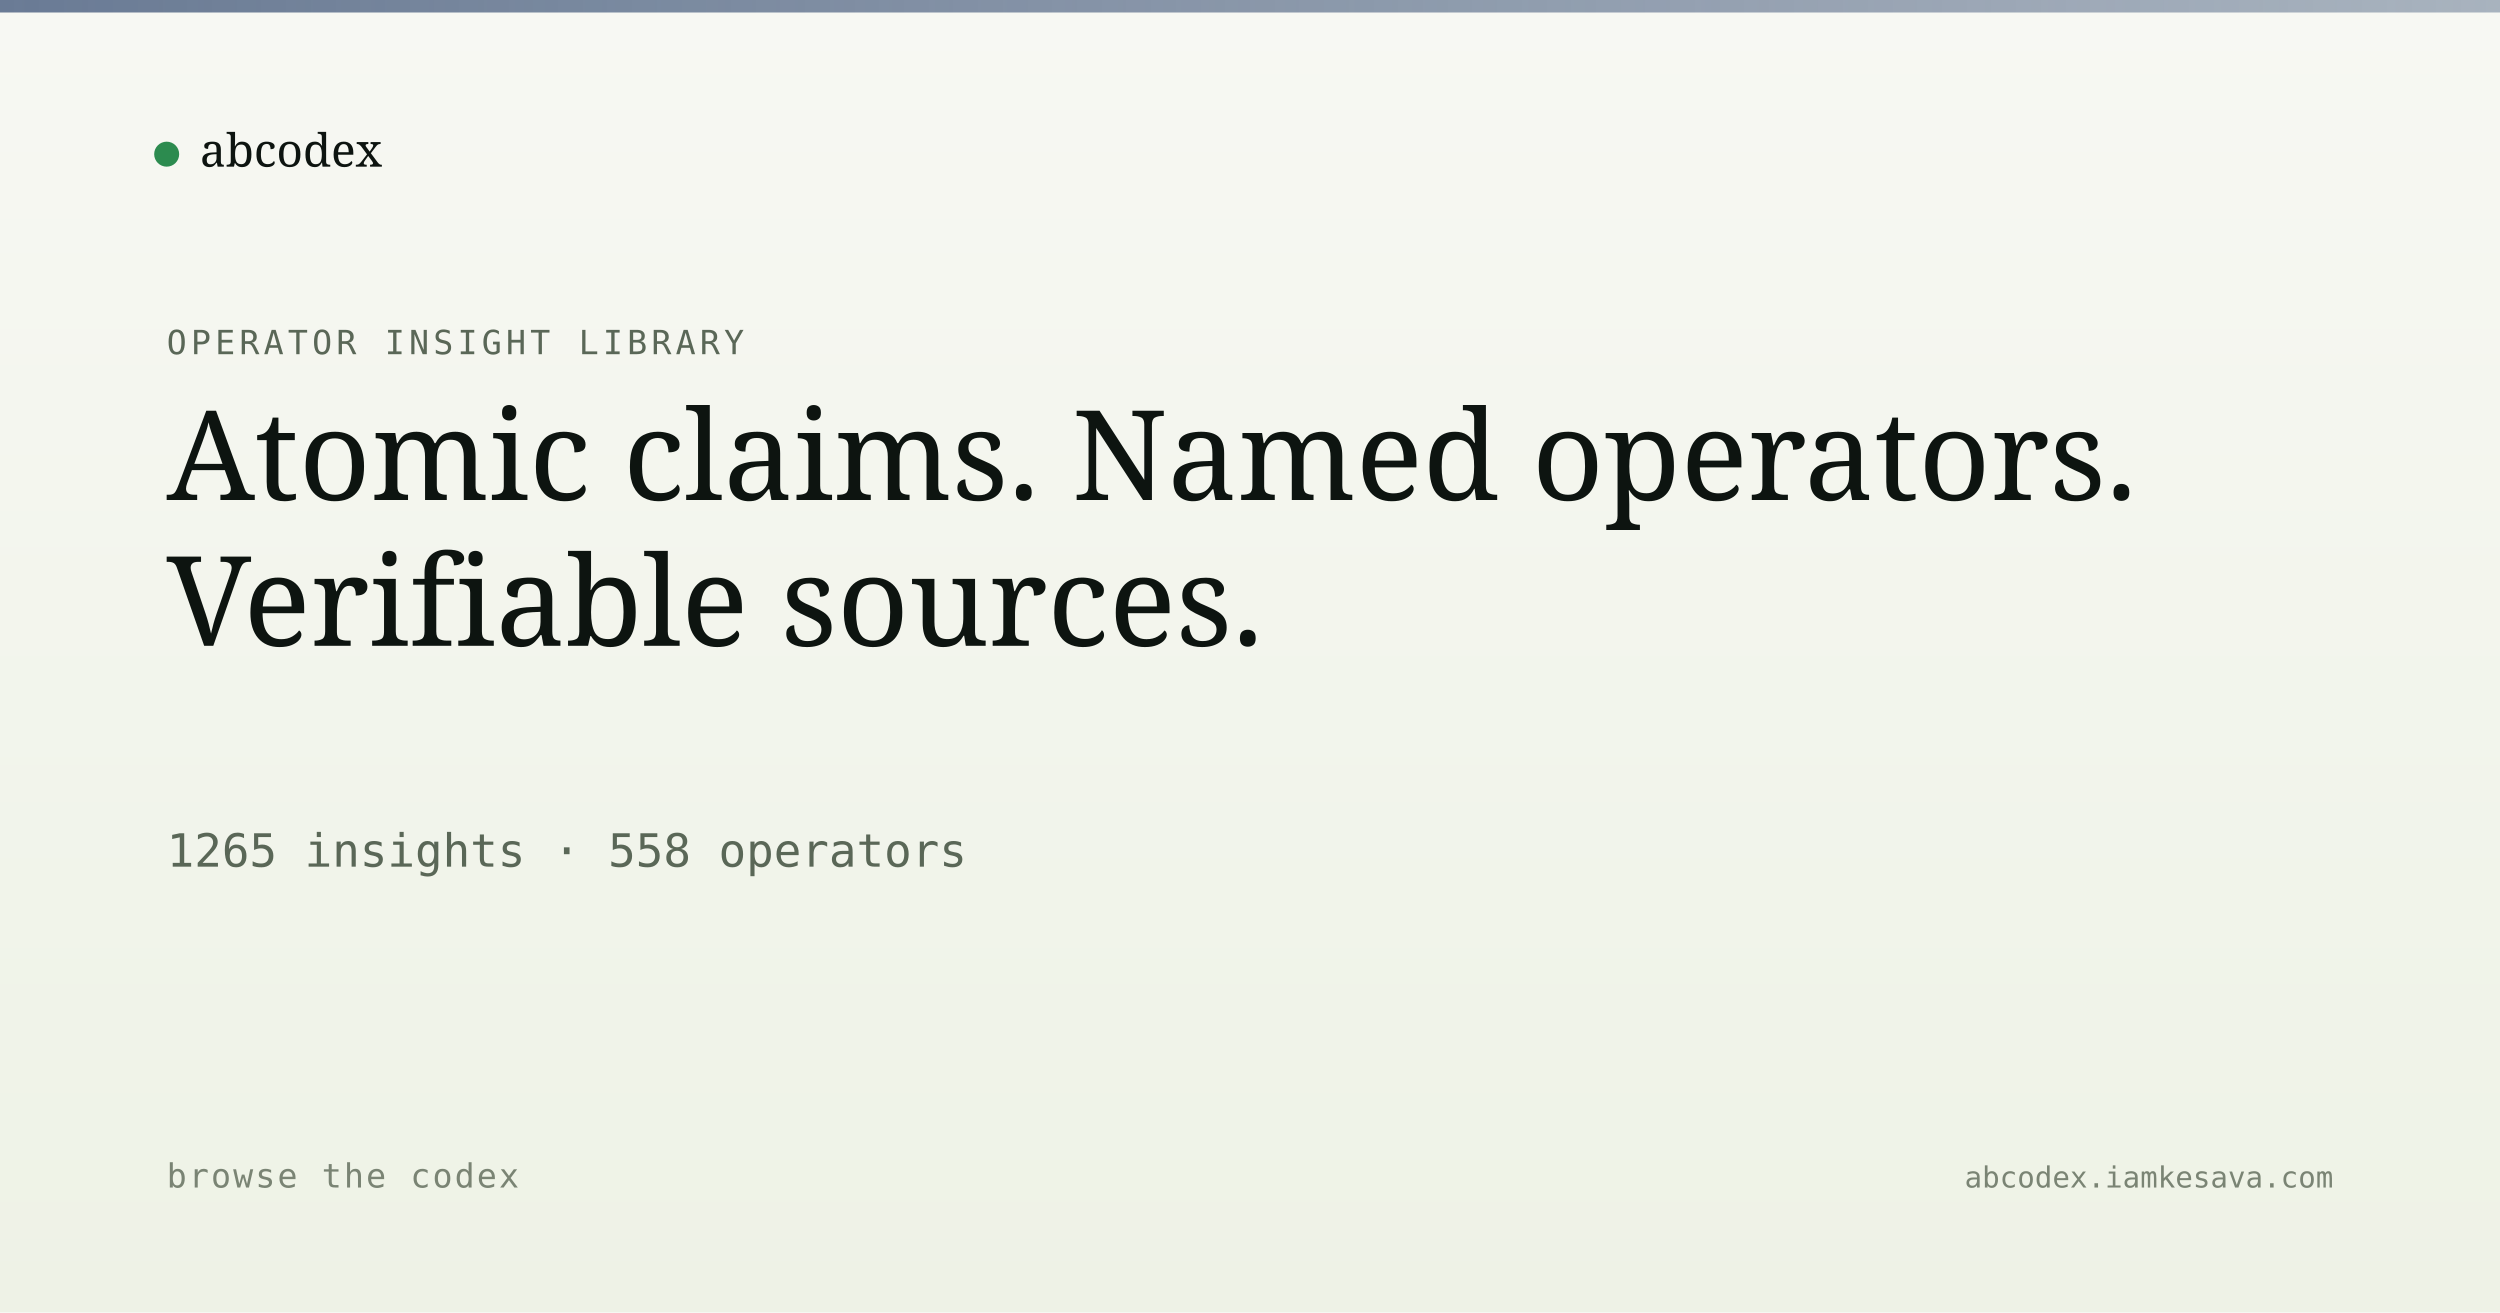
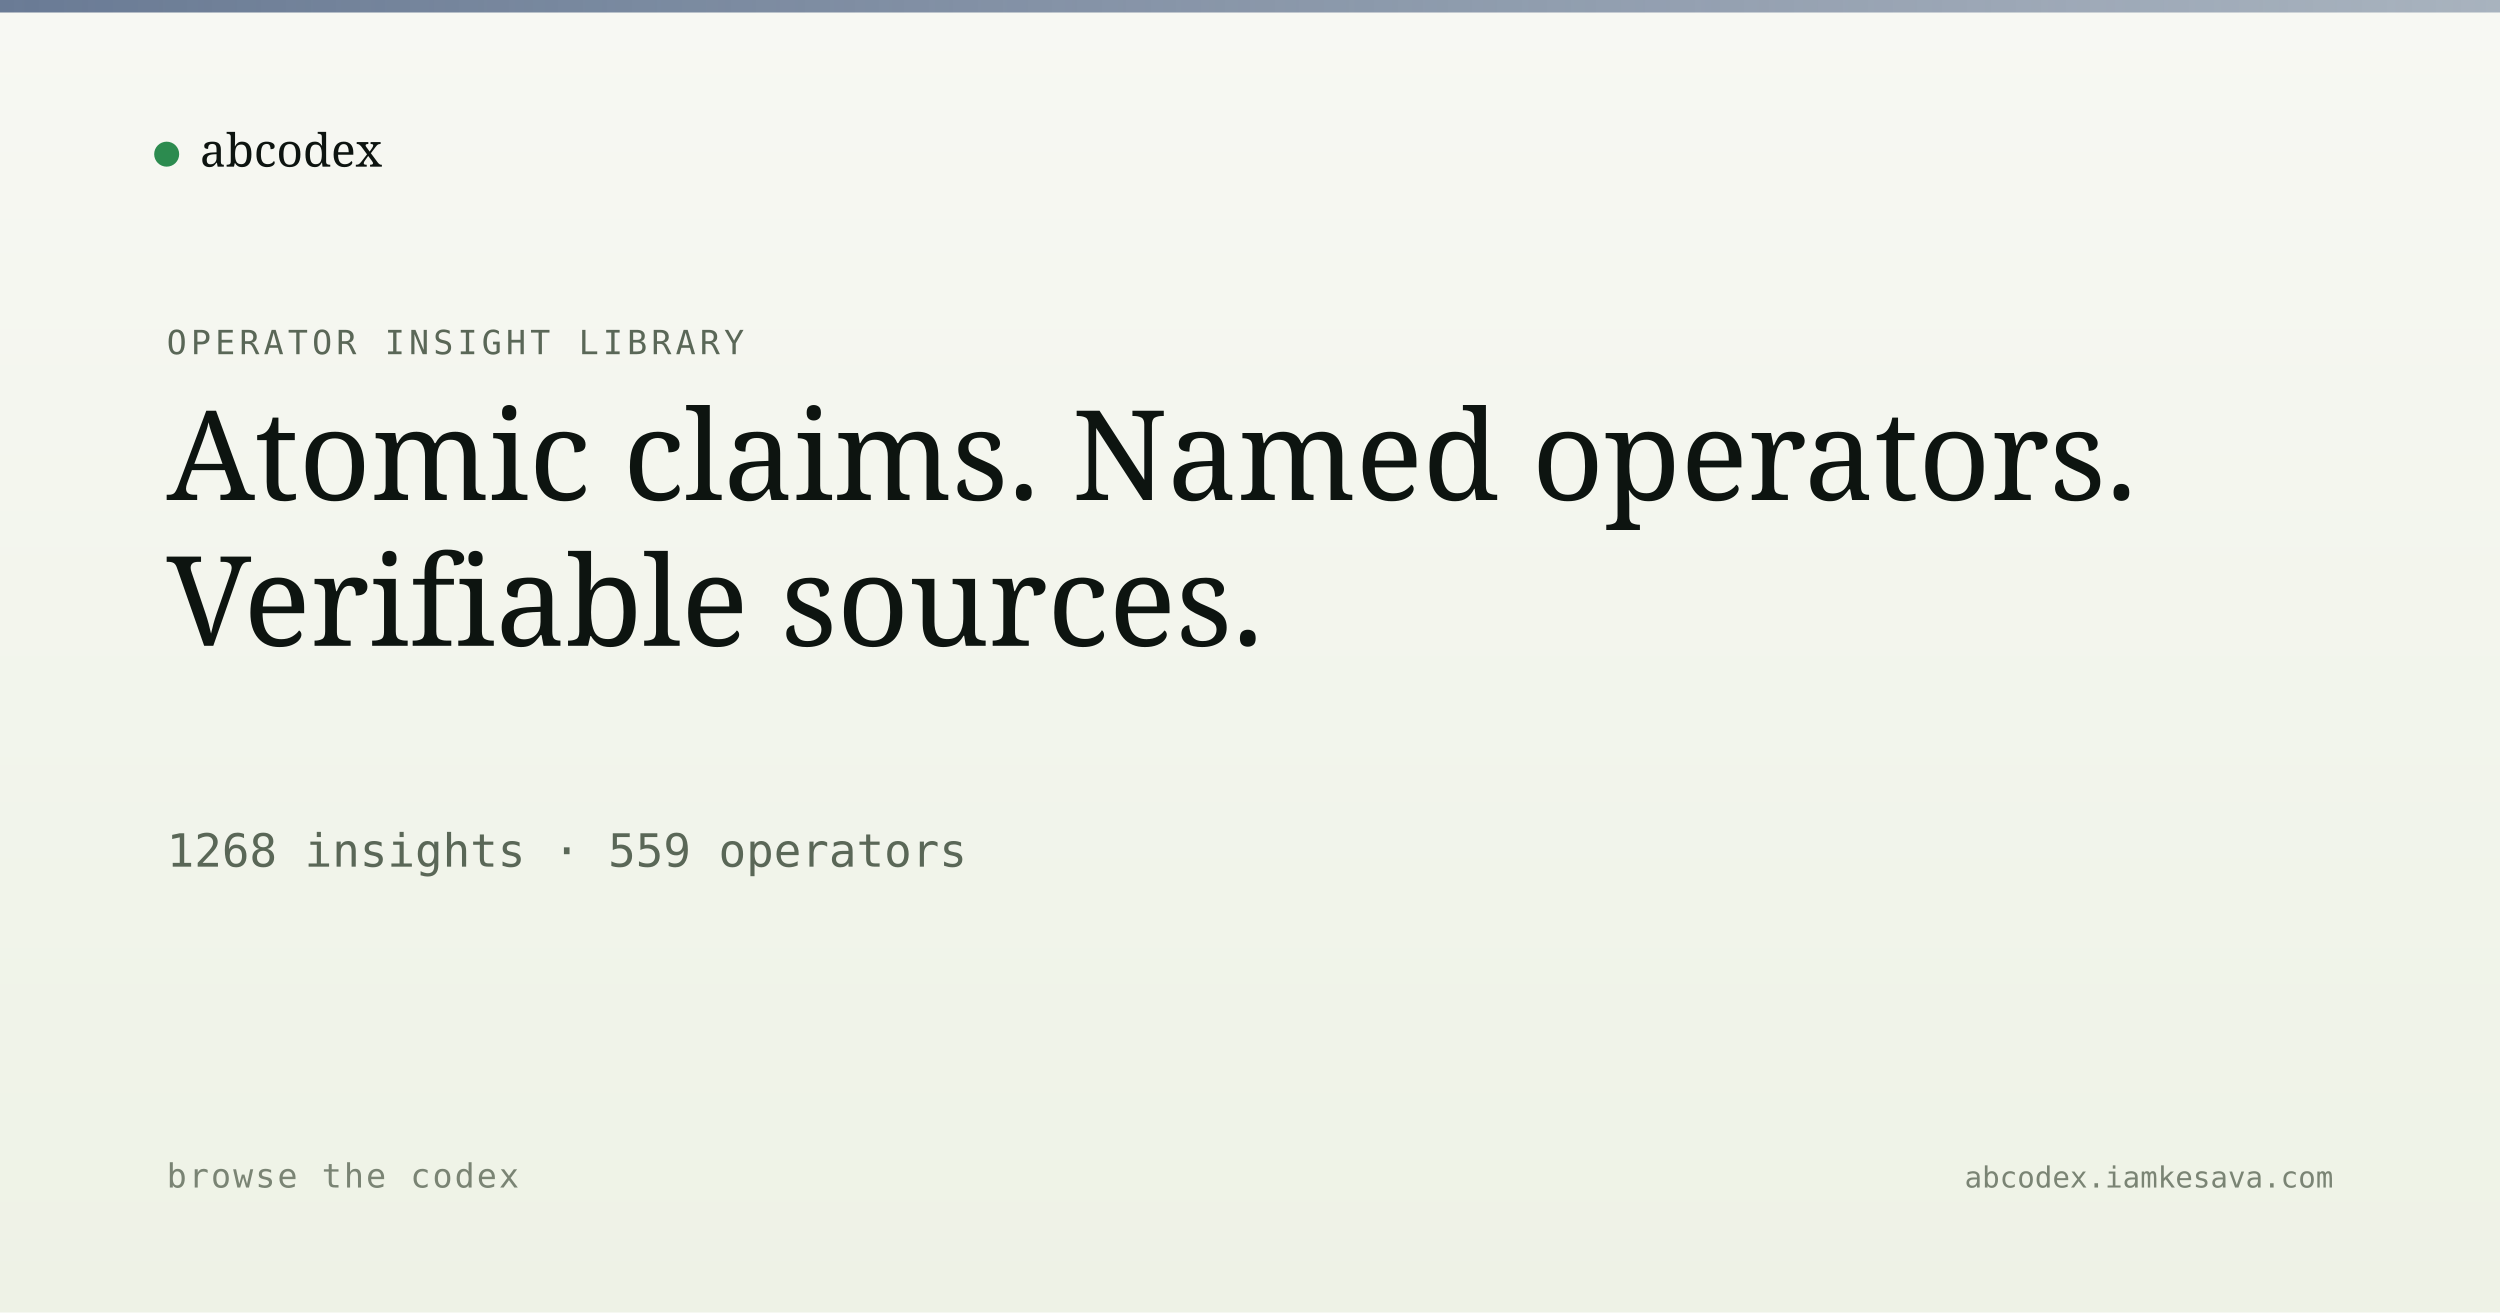
<svg xmlns="http://www.w3.org/2000/svg" viewBox="0 0 1200 630" width="1200" height="630">
  <defs>
    <linearGradient id="bg" x1="0" y1="0" x2="0" y2="1">
      <stop offset="0" stop-color="#f7f8f3" />
      <stop offset="1" stop-color="#eef2e6" />
    </linearGradient>
    <linearGradient id="band" x1="0" y1="0" x2="1" y2="0">
      <stop offset="0" stop-color="#5a6d8a" stop-opacity="0.9" />
      <stop offset="1" stop-color="#5a6d8a" stop-opacity="0.5" />
    </linearGradient>
  </defs>
  <rect width="1200" height="630" fill="url(#bg)" />
  <rect x="0" y="0" width="1200" height="6" fill="url(#band)" />
  <g transform="translate(80, 60)">
    <circle cx="0" cy="14" r="6" fill="#2c8b4f" />
    <text x="16" y="20" font-family="Newsreader, serif" font-size="22" fill="#0d1410">abcodex</text>
  </g>
  <text x="80" y="170" font-family="JetBrains Mono, monospace" font-size="16" fill="#5a6757" letter-spacing="2">OPERATOR INSIGHT LIBRARY</text>
  <text x="80" y="240" font-family="Newsreader, serif" font-size="60" font-weight="500" fill="#0d1410">Atomic claims. Named operators.</text>
  <text x="80" y="310" font-family="Newsreader, serif" font-size="60" font-weight="500" fill="#0d1410">Verifiable sources.</text>
-   <text x="80" y="416" font-family="JetBrains Mono, monospace" font-size="22" fill="#5a6757">1265 insights · 558 operators</text>
+   <text x="80" y="416" font-family="JetBrains Mono, monospace" font-size="22" fill="#5a6757">1268 insights · 559 operators</text>
  <text x="80" y="570" font-family="JetBrains Mono, monospace" font-size="16" fill="#7a8474" letter-spacing="1">browse the codex</text>
  <text x="1120" y="570" text-anchor="end" font-family="JetBrains Mono, monospace" font-size="14" fill="#7a8474">abcodex.iamkesava.com</text>
</svg>
